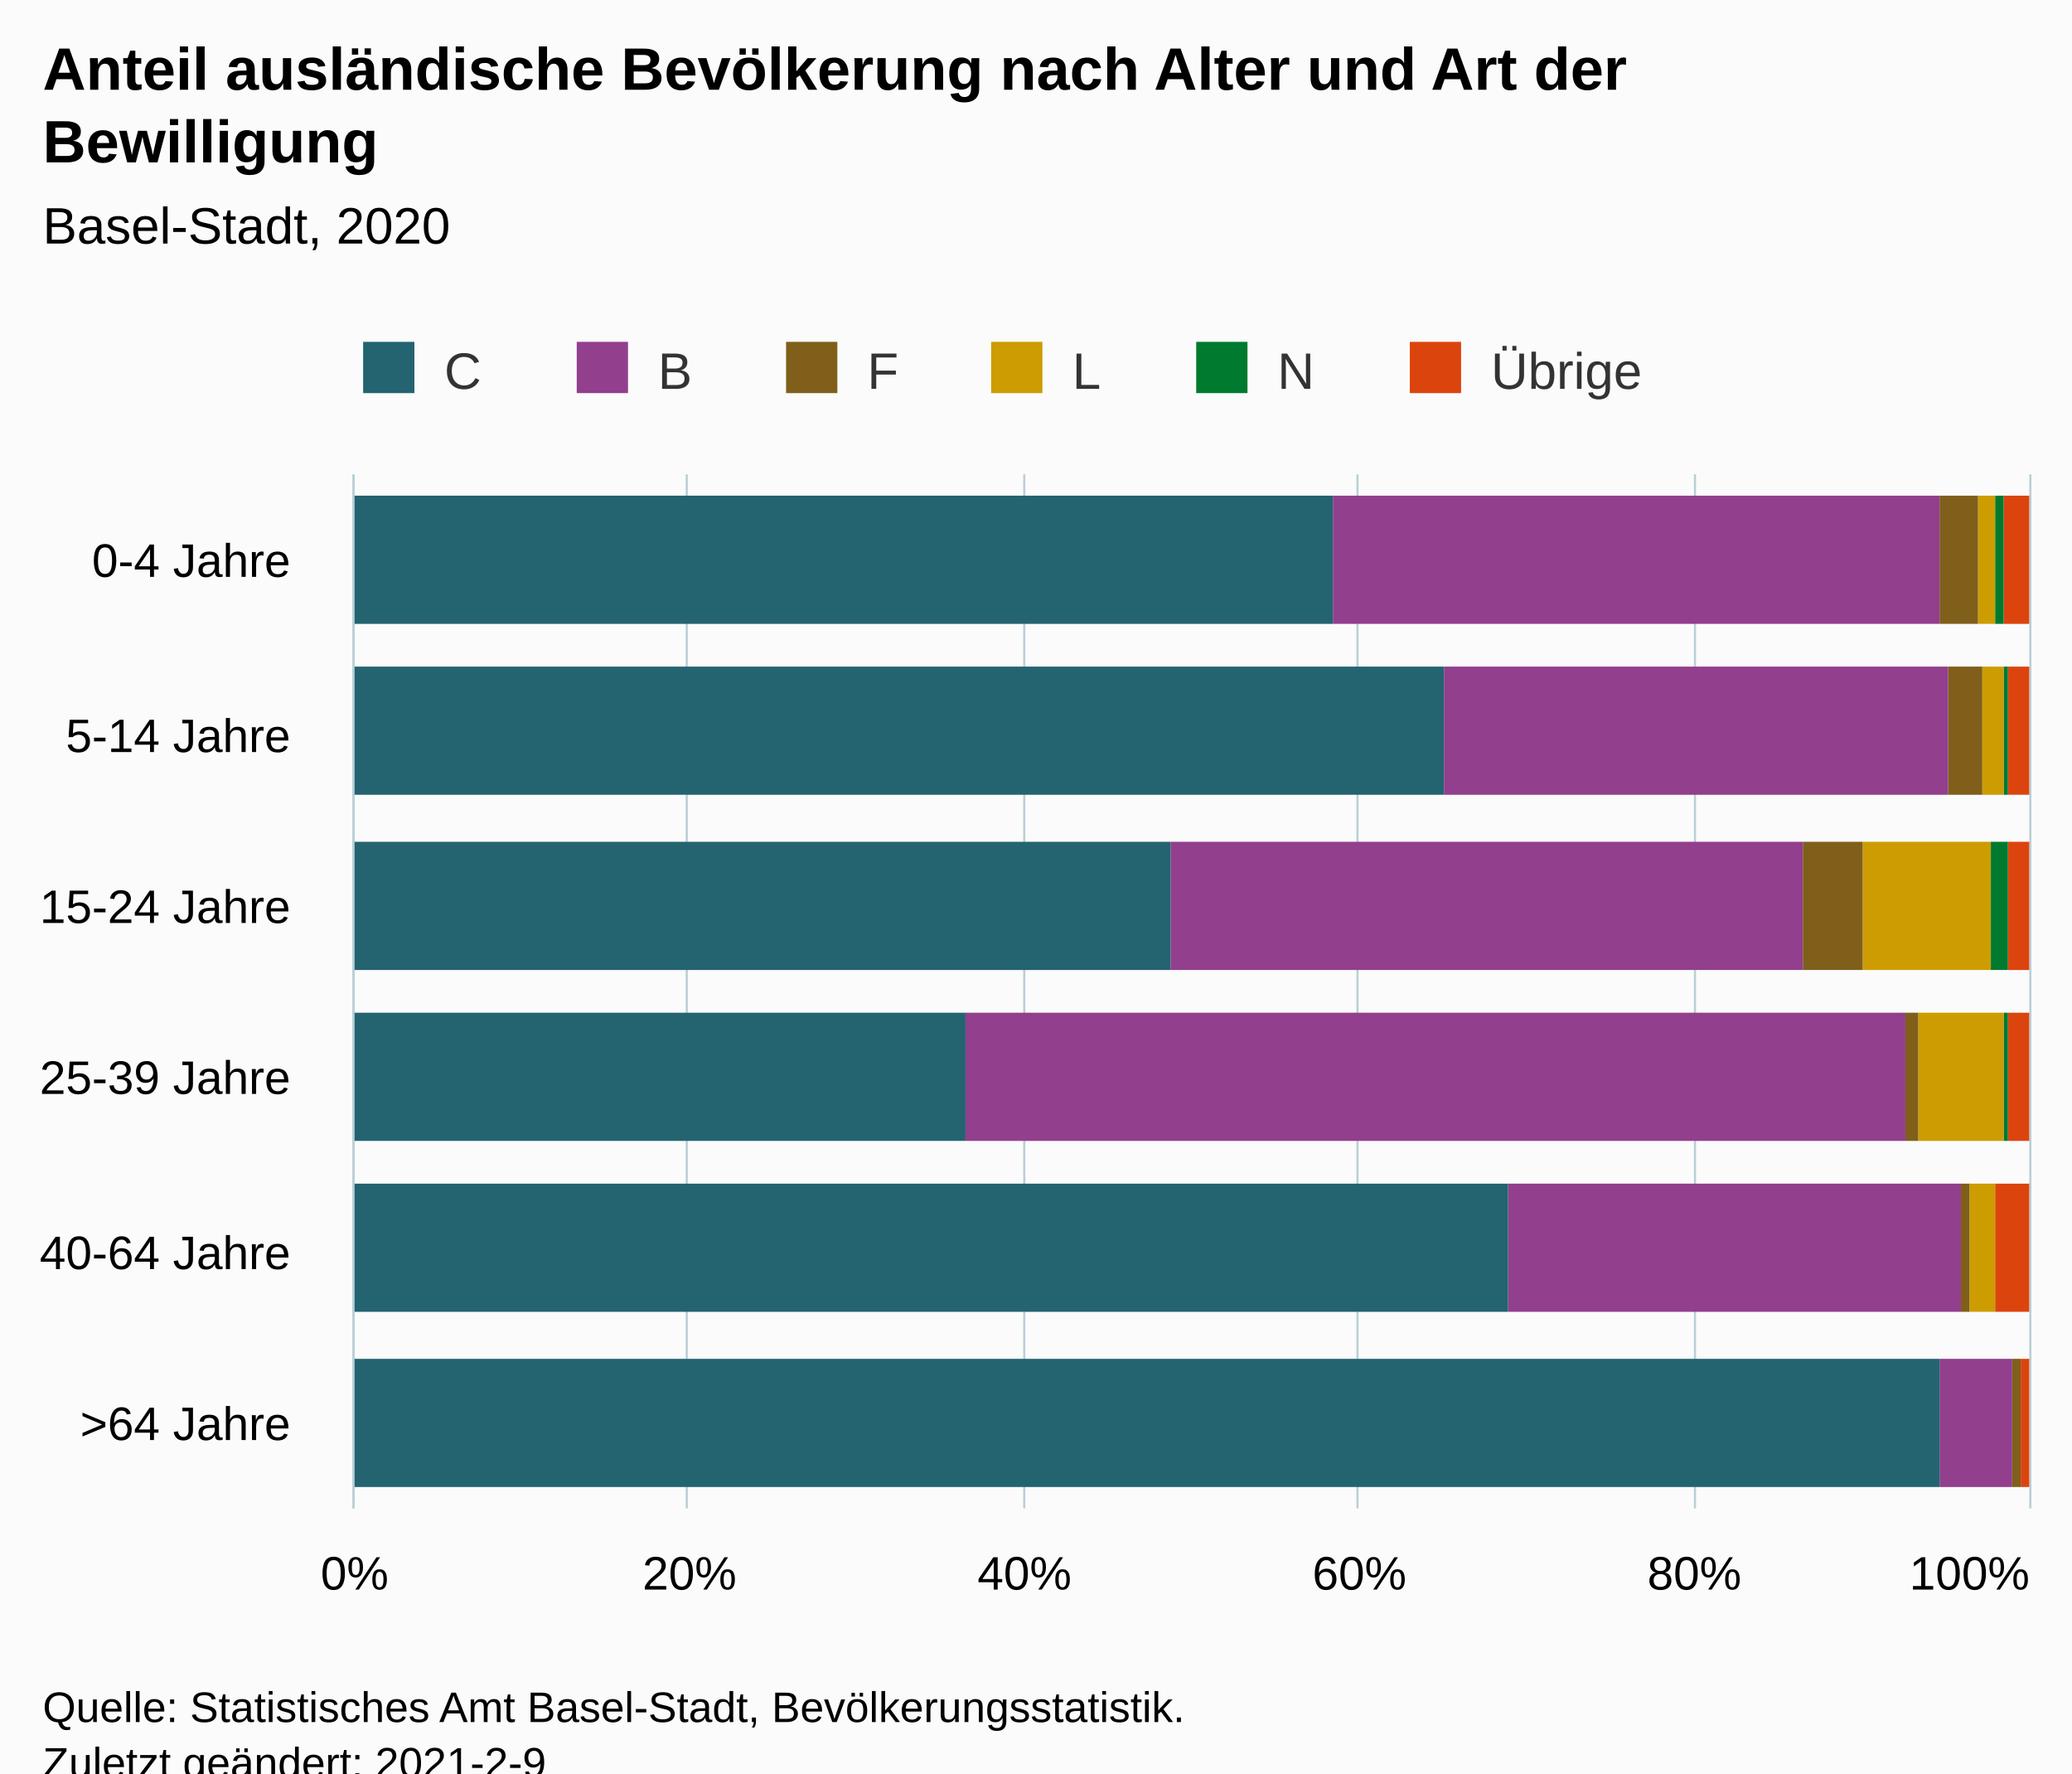
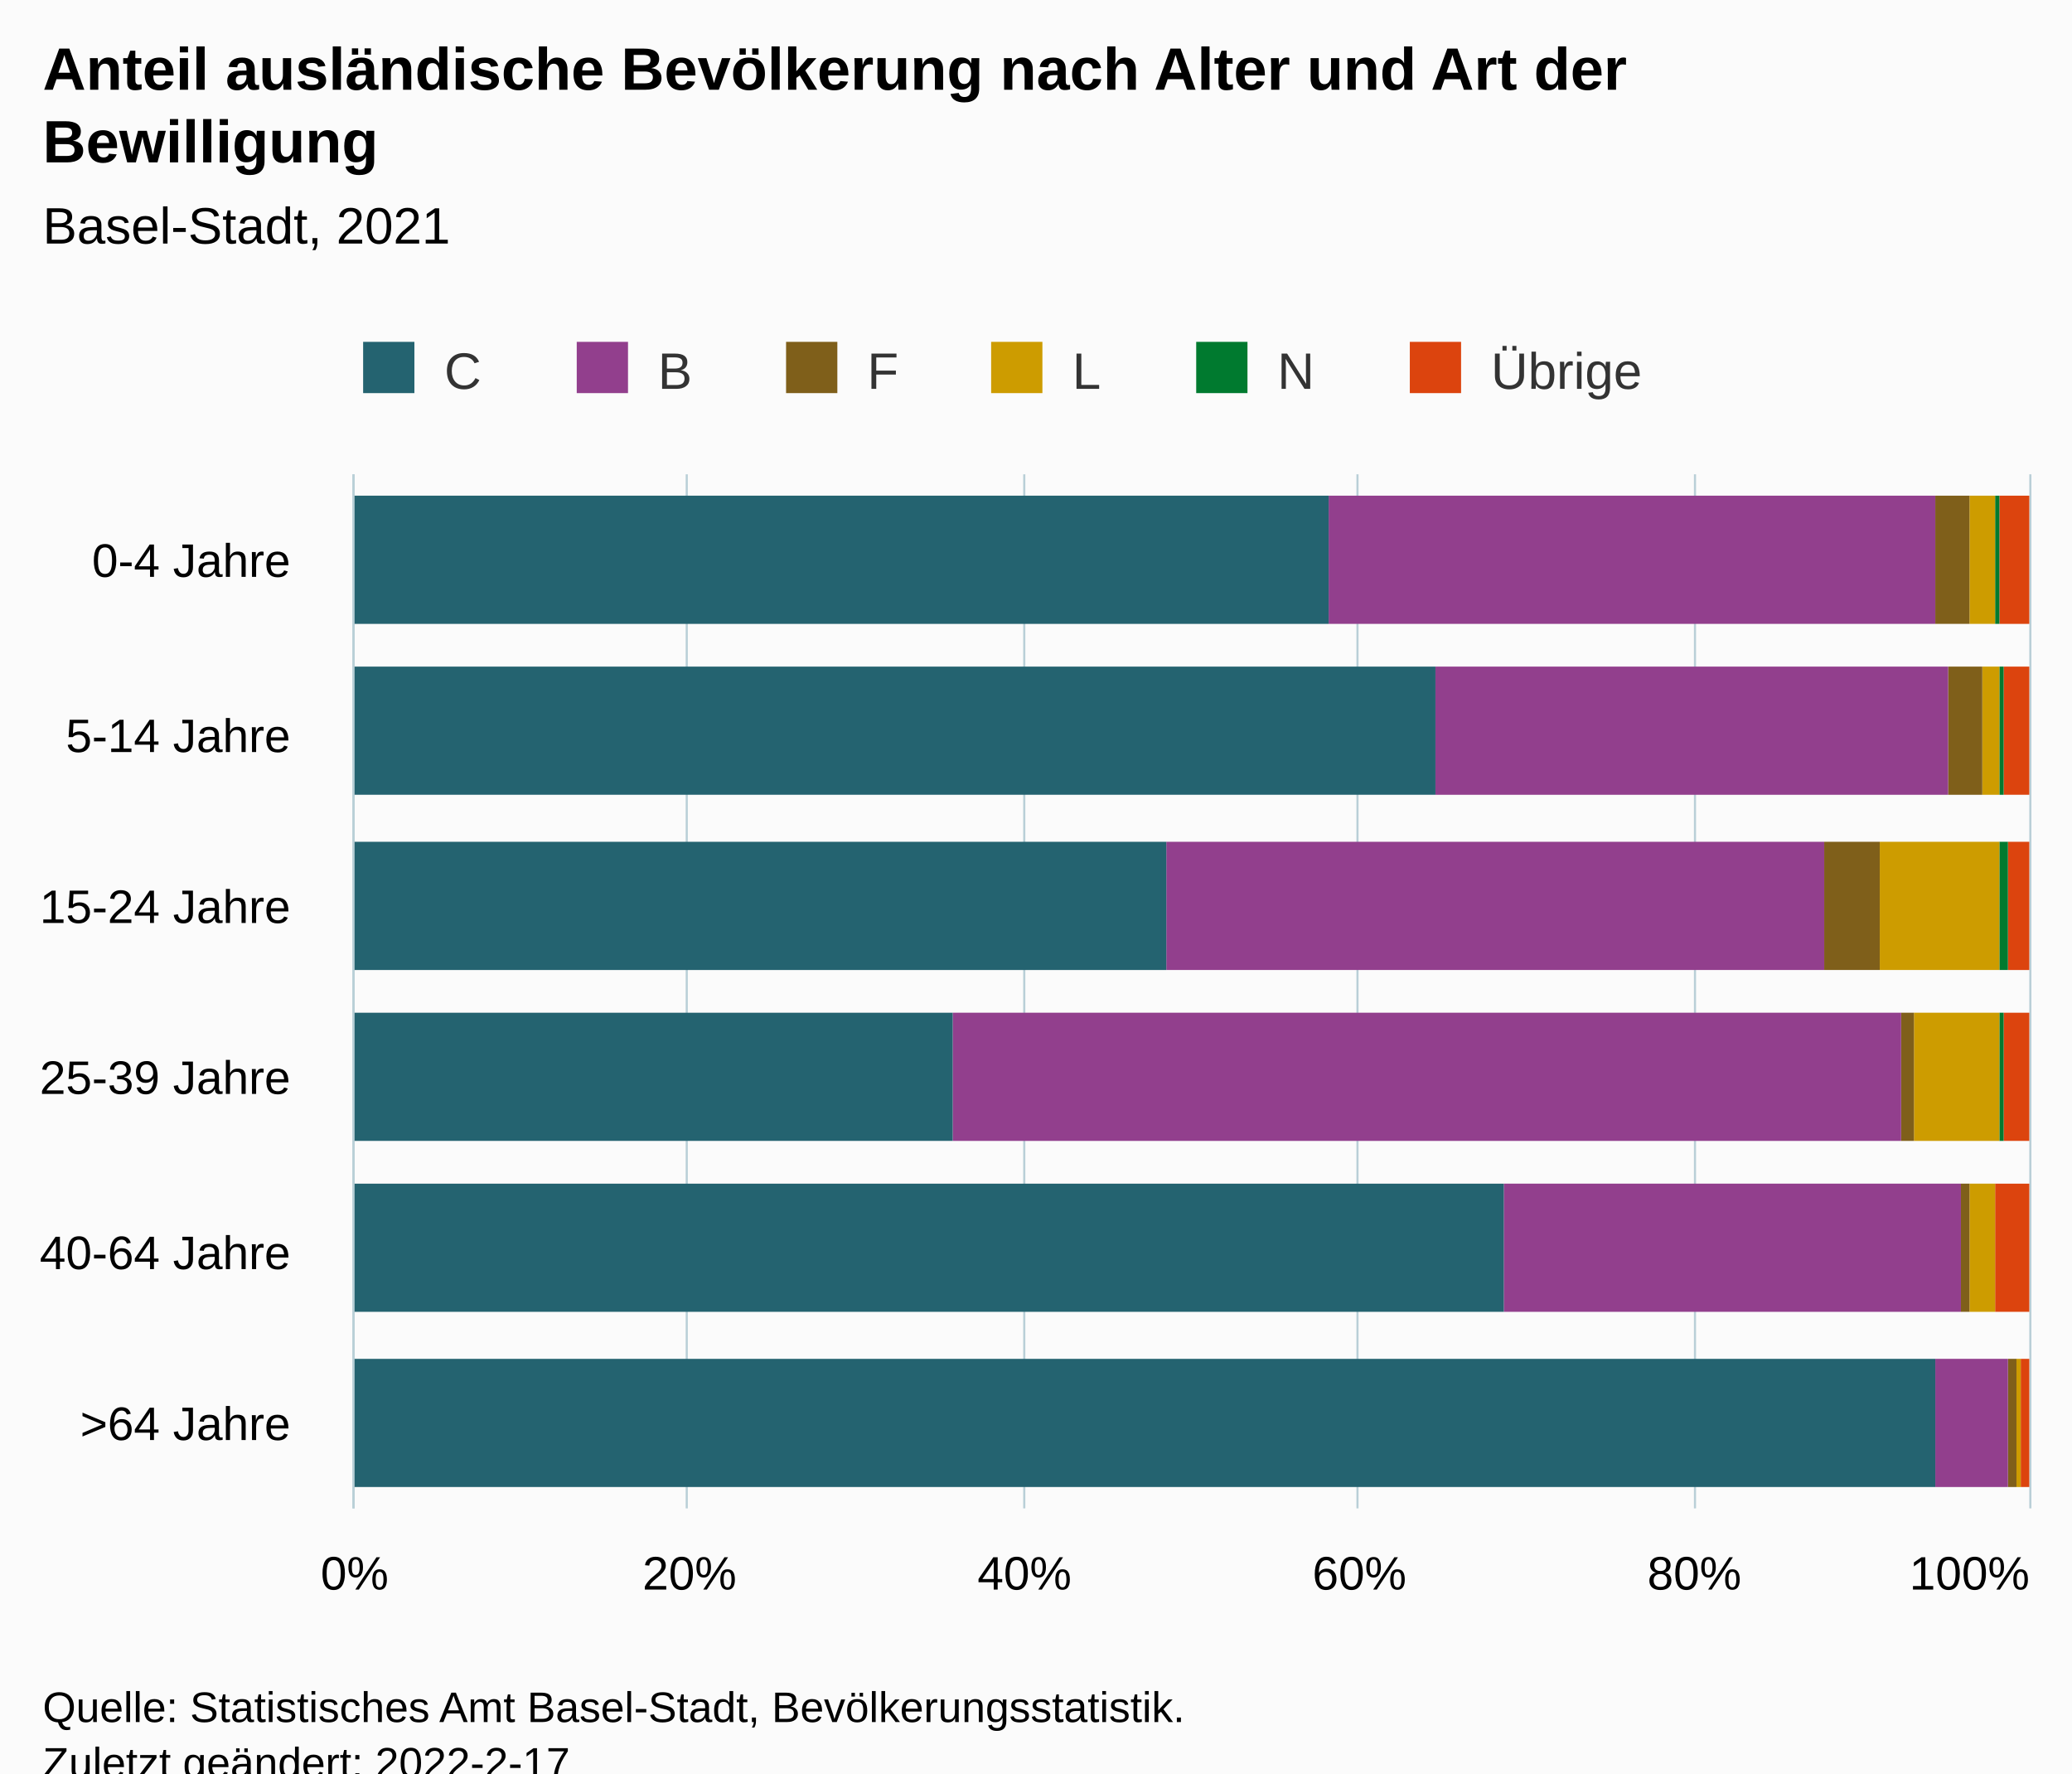
<svg xmlns="http://www.w3.org/2000/svg" version="1.1" class="highcharts-root" style="font-family:Arial;font-size:12px;" viewBox="0 0 485 415">
  <defs>
-     <clipPath id="highcharts-ev1ycxf-42-">
+     <clipPath id="highcharts-dvmxjh4-43-">
      <rect x="0" y="0" width="242" height="392" fill="none" />
    </clipPath>
-     <clipPath id="highcharts-ev1ycxf-49-">
+     <clipPath id="highcharts-dvmxjh4-50-">
      <rect x="0" y="0" width="242" height="392" fill="none" />
+     </clipPath>
+     <clipPath id="highcharts-dvmxjh4-81-">
+       <rect x="83" y="111" width="392" height="242" fill="none" />
    </clipPath>
  </defs>
  <rect fill="#fbfbfb" class="highcharts-background" x="0" y="0" width="485" height="428" rx="0" ry="0" />
  <rect fill="none" class="highcharts-plot-background" x="83" y="111" width="392" height="242" />
  <g class="highcharts-pane-group" data-z-index="0" />
  <g class="highcharts-grid highcharts-xaxis-grid" data-z-index="1">
    <path fill="none" data-z-index="1" class="highcharts-grid-line" d="M 83 151.5 L 475 151.5" opacity="1" />
    <path fill="none" data-z-index="1" class="highcharts-grid-line" d="M 83 192.5 L 475 192.5" opacity="1" />
    <path fill="none" data-z-index="1" class="highcharts-grid-line" d="M 83 232.5 L 475 232.5" opacity="1" />
    <path fill="none" data-z-index="1" class="highcharts-grid-line" d="M 83 272.5 L 475 272.5" opacity="1" />
    <path fill="none" data-z-index="1" class="highcharts-grid-line" d="M 83 313.5 L 475 313.5" opacity="1" />
    <path fill="none" data-z-index="1" class="highcharts-grid-line" d="M 83 353.5 L 475 353.5" opacity="1" />
    <path fill="none" data-z-index="1" class="highcharts-grid-line" d="M 83 111.5 L 475 111.5" opacity="1" />
  </g>
  <g class="highcharts-grid highcharts-yaxis-grid" data-z-index="1">
    <path fill="none" stroke="#B9CFD7" stroke-width="0.5" data-z-index="1" class="highcharts-grid-line" d="M 82.75 111 L 82.75 353" opacity="1" />
    <path fill="none" stroke="#B9CFD7" stroke-width="0.5" data-z-index="1" class="highcharts-grid-line" d="M 160.75 111 L 160.75 353" opacity="1" />
    <path fill="none" stroke="#B9CFD7" stroke-width="0.5" data-z-index="1" class="highcharts-grid-line" d="M 239.75 111 L 239.75 353" opacity="1" />
    <path fill="none" stroke="#B9CFD7" stroke-width="0.5" data-z-index="1" class="highcharts-grid-line" d="M 317.75 111 L 317.75 353" opacity="1" />
    <path fill="none" stroke="#B9CFD7" stroke-width="0.5" data-z-index="1" class="highcharts-grid-line" d="M 396.75 111 L 396.75 353" opacity="1" />
    <path fill="none" stroke="#B9CFD7" stroke-width="0.5" data-z-index="1" class="highcharts-grid-line" d="M 475.25 111 L 475.25 353" opacity="1" />
  </g>
  <rect fill="none" class="highcharts-plot-border" data-z-index="1" x="83" y="111" width="392" height="242" />
  <g class="highcharts-axis highcharts-xaxis" data-z-index="2">
    <path fill="none" class="highcharts-axis-line" stroke="#B9CFD7" stroke-width="0.5" data-z-index="7" d="M 82.75 111 L 82.75 353" />
  </g>
  <g class="highcharts-axis highcharts-yaxis" data-z-index="2">
    <path fill="none" class="highcharts-axis-line" data-z-index="7" d="M 83 353 L 475 353" />
  </g>
  <g class="highcharts-series-group" data-z-index="3">
-     <g class="highcharts-series highcharts-series-0 highcharts-column-series" data-z-index="0.1" opacity="1" transform="translate(475,353) rotate(90) scale(-1,1) scale(1 1)" clip-path="url(#highcharts-ev1ycxf-49-)">
-       <rect x="207" y="0" width="30" height="6" fill="#DC440E" opacity="1" class="highcharts-point" />
-       <rect x="167" y="0" width="30" height="5" fill="#DC440E" opacity="1" class="highcharts-point" />
+     <g class="highcharts-series highcharts-series-0 highcharts-column-series" data-z-index="0.1" opacity="1" transform="translate(475,353) rotate(90) scale(-1,1) scale(1 1)" clip-path="url(#highcharts-dvmxjh4-50-)">
+       <rect x="207" y="0" width="30" height="7" fill="#DC440E" opacity="1" class="highcharts-point" />
+       <rect x="167" y="0" width="30" height="6" fill="#DC440E" opacity="1" class="highcharts-point" />
      <rect x="126" y="0" width="30" height="5" fill="#DC440E" opacity="1" class="highcharts-point" />
-       <rect x="86" y="0" width="30" height="5" fill="#DC440E" opacity="1" class="highcharts-point" />
+       <rect x="86" y="0" width="30" height="6" fill="#DC440E" opacity="1" class="highcharts-point" />
      <rect x="46" y="0" width="30" height="8" fill="#DC440E" opacity="1" class="highcharts-point" />
      <rect x="5" y="0" width="30" height="2" fill="#DC440E" opacity="1" class="highcharts-point" />
    </g>
    <g class="highcharts-markers highcharts-series-0 highcharts-column-series" data-z-index="0.1" opacity="1" transform="translate(475,353) rotate(90) scale(-1,1) scale(1 1)" clip-path="none" />
-     <g class="highcharts-series highcharts-series-1 highcharts-column-series" data-z-index="0.1" opacity="1" transform="translate(475,353) rotate(90) scale(-1,1) scale(1 1)" clip-path="url(#highcharts-ev1ycxf-49-)">
-       <rect x="207" y="6" width="30" height="2" fill="#007A2F" opacity="1" class="highcharts-point" />
-       <rect x="167" y="5" width="30" height="1" fill="#007A2F" opacity="1" class="highcharts-point" />
-       <rect x="126" y="5" width="30" height="4" fill="#007A2F" opacity="1" class="highcharts-point" />
-       <rect x="86" y="5" width="30" height="1" fill="#007A2F" opacity="1" class="highcharts-point" />
+     <g class="highcharts-series highcharts-series-1 highcharts-column-series" data-z-index="0.1" opacity="1" transform="translate(475,353) rotate(90) scale(-1,1) scale(1 1)" clip-path="url(#highcharts-dvmxjh4-50-)">
+       <rect x="207" y="7" width="30" height="1" fill="#007A2F" opacity="1" class="highcharts-point" />
+       <rect x="167" y="6" width="30" height="1" fill="#007A2F" opacity="1" class="highcharts-point" />
+       <rect x="126" y="5" width="30" height="2" fill="#007A2F" opacity="1" class="highcharts-point" />
+       <rect x="86" y="6" width="30" height="1" fill="#007A2F" opacity="1" class="highcharts-point" />
      <rect x="46" y="8" width="30" height="0" fill="#007A2F" opacity="1" class="highcharts-point" />
      <rect x="5" y="2" width="30" height="0" fill="#007A2F" opacity="1" class="highcharts-point" />
    </g>
    <g class="highcharts-markers highcharts-series-1 highcharts-column-series" data-z-index="0.1" opacity="1" transform="translate(475,353) rotate(90) scale(-1,1) scale(1 1)" clip-path="none" />
-     <g class="highcharts-series highcharts-series-2 highcharts-column-series" data-z-index="0.1" opacity="1" transform="translate(475,353) rotate(90) scale(-1,1) scale(1 1)" clip-path="url(#highcharts-ev1ycxf-49-)">
-       <rect x="207" y="8" width="30" height="4" fill="#CD9C00" opacity="1" class="highcharts-point" />
-       <rect x="167" y="6" width="30" height="5" fill="#CD9C00" opacity="1" class="highcharts-point" />
-       <rect x="126" y="9" width="30" height="30" fill="#CD9C00" opacity="1" class="highcharts-point" />
-       <rect x="86" y="6" width="30" height="20" fill="#CD9C00" opacity="1" class="highcharts-point" />
+     <g class="highcharts-series highcharts-series-2 highcharts-column-series" data-z-index="0.1" opacity="1" transform="translate(475,353) rotate(90) scale(-1,1) scale(1 1)" clip-path="url(#highcharts-dvmxjh4-50-)">
+       <rect x="207" y="8" width="30" height="6" fill="#CD9C00" opacity="1" class="highcharts-point" />
+       <rect x="167" y="7" width="30" height="4" fill="#CD9C00" opacity="1" class="highcharts-point" />
+       <rect x="126" y="7" width="30" height="28" fill="#CD9C00" opacity="1" class="highcharts-point" />
+       <rect x="86" y="7" width="30" height="20" fill="#CD9C00" opacity="1" class="highcharts-point" />
      <rect x="46" y="8" width="30" height="6" fill="#CD9C00" opacity="1" class="highcharts-point" />
-       <rect x="5" y="2" width="30" height="0" fill="#CD9C00" opacity="1" class="highcharts-point" />
+       <rect x="5" y="2" width="30" height="1" fill="#CD9C00" opacity="1" class="highcharts-point" />
    </g>
    <g class="highcharts-markers highcharts-series-2 highcharts-column-series" data-z-index="0.1" opacity="1" transform="translate(475,353) rotate(90) scale(-1,1) scale(1 1)" clip-path="none" />
-     <g class="highcharts-series highcharts-series-3 highcharts-column-series" data-z-index="0.1" opacity="1" transform="translate(475,353) rotate(90) scale(-1,1) scale(1 1)" clip-path="url(#highcharts-ev1ycxf-49-)">
-       <rect x="207" y="12" width="30" height="9" fill="#7F5F1A" opacity="1" class="highcharts-point" />
+     <g class="highcharts-series highcharts-series-3 highcharts-column-series" data-z-index="0.1" opacity="1" transform="translate(475,353) rotate(90) scale(-1,1) scale(1 1)" clip-path="url(#highcharts-dvmxjh4-50-)">
+       <rect x="207" y="14" width="30" height="8" fill="#7F5F1A" opacity="1" class="highcharts-point" />
      <rect x="167" y="11" width="30" height="8" fill="#7F5F1A" opacity="1" class="highcharts-point" />
-       <rect x="126" y="39" width="30" height="14" fill="#7F5F1A" opacity="1" class="highcharts-point" />
-       <rect x="86" y="26" width="30" height="3" fill="#7F5F1A" opacity="1" class="highcharts-point" />
+       <rect x="126" y="35" width="30" height="13" fill="#7F5F1A" opacity="1" class="highcharts-point" />
+       <rect x="86" y="27" width="30" height="3" fill="#7F5F1A" opacity="1" class="highcharts-point" />
      <rect x="46" y="14" width="30" height="2" fill="#7F5F1A" opacity="1" class="highcharts-point" />
-       <rect x="5" y="2" width="30" height="2" fill="#7F5F1A" opacity="1" class="highcharts-point" />
+       <rect x="5" y="3" width="30" height="2" fill="#7F5F1A" opacity="1" class="highcharts-point" />
    </g>
    <g class="highcharts-markers highcharts-series-3 highcharts-column-series" data-z-index="0.1" opacity="1" transform="translate(475,353) rotate(90) scale(-1,1) scale(1 1)" clip-path="none" />
-     <g class="highcharts-series highcharts-series-4 highcharts-column-series" data-z-index="0.1" opacity="1" transform="translate(475,353) rotate(90) scale(-1,1) scale(1 1)" clip-path="url(#highcharts-ev1ycxf-49-)">
-       <rect x="207" y="21" width="30" height="142" fill="#923F8D" opacity="1" class="highcharts-point" />
-       <rect x="167" y="19" width="30" height="118" fill="#923F8D" opacity="1" class="highcharts-point" />
-       <rect x="126" y="53" width="30" height="148" fill="#923F8D" opacity="1" class="highcharts-point" />
-       <rect x="86" y="29" width="30" height="220" fill="#923F8D" opacity="1" class="highcharts-point" />
-       <rect x="46" y="16" width="30" height="106" fill="#923F8D" opacity="1" class="highcharts-point" />
-       <rect x="5" y="4" width="30" height="17" fill="#923F8D" opacity="1" class="highcharts-point" />
+     <g class="highcharts-series highcharts-series-4 highcharts-column-series" data-z-index="0.1" opacity="1" transform="translate(475,353) rotate(90) scale(-1,1) scale(1 1)" clip-path="url(#highcharts-dvmxjh4-50-)">
+       <rect x="207" y="22" width="30" height="142" fill="#923F8D" opacity="1" class="highcharts-point" />
+       <rect x="167" y="19" width="30" height="120" fill="#923F8D" opacity="1" class="highcharts-point" />
+       <rect x="126" y="48" width="30" height="154" fill="#923F8D" opacity="1" class="highcharts-point" />
+       <rect x="86" y="30" width="30" height="222" fill="#923F8D" opacity="1" class="highcharts-point" />
+       <rect x="46" y="16" width="30" height="107" fill="#923F8D" opacity="1" class="highcharts-point" />
+       <rect x="5" y="5" width="30" height="17" fill="#923F8D" opacity="1" class="highcharts-point" />
    </g>
    <g class="highcharts-markers highcharts-series-4 highcharts-column-series" data-z-index="0.1" opacity="1" transform="translate(475,353) rotate(90) scale(-1,1) scale(1 1)" clip-path="none" />
-     <g class="highcharts-series highcharts-series-5 highcharts-column-series" data-z-index="0.1" opacity="1" transform="translate(475,353) rotate(90) scale(-1,1) scale(1 1)" clip-path="url(#highcharts-ev1ycxf-49-)">
-       <rect x="207" y="163" width="30" height="230" fill="#246370" opacity="1" class="highcharts-point" />
-       <rect x="167" y="137" width="30" height="256" fill="#246370" opacity="1" class="highcharts-point" />
-       <rect x="126" y="201" width="30" height="192" fill="#246370" opacity="1" class="highcharts-point" />
-       <rect x="86" y="249" width="30" height="144" fill="#246370" opacity="1" class="highcharts-point" />
-       <rect x="46" y="122" width="30" height="271" fill="#246370" opacity="1" class="highcharts-point" />
-       <rect x="5" y="21" width="30" height="372" fill="#246370" opacity="1" class="highcharts-point" />
+     <g class="highcharts-series highcharts-series-5 highcharts-column-series" data-z-index="0.1" opacity="1" transform="translate(475,353) rotate(90) scale(-1,1) scale(1 1)" clip-path="url(#highcharts-dvmxjh4-50-)">
+       <rect x="207" y="164" width="30" height="229" fill="#246370" opacity="1" class="highcharts-point" />
+       <rect x="167" y="139" width="30" height="254" fill="#246370" opacity="1" class="highcharts-point" />
+       <rect x="126" y="202" width="30" height="191" fill="#246370" opacity="1" class="highcharts-point" />
+       <rect x="86" y="252" width="30" height="141" fill="#246370" opacity="1" class="highcharts-point" />
+       <rect x="46" y="123" width="30" height="270" fill="#246370" opacity="1" class="highcharts-point" />
+       <rect x="5" y="22" width="30" height="371" fill="#246370" opacity="1" class="highcharts-point" />
    </g>
    <g class="highcharts-markers highcharts-series-5 highcharts-column-series" data-z-index="0.1" opacity="1" transform="translate(475,353) rotate(90) scale(-1,1) scale(1 1)" clip-path="none" />
  </g>
  <text x="10" text-anchor="start" class="highcharts-title" data-z-index="4" style="color:#000000;font-size:14px;font-weight:bold;fill:#000000;" y="21">
    <tspan>Anteil ausländische Bevölkerung nach Alter und Art der</tspan>
    <tspan dy="17" x="10">Bewilligung</tspan>
  </text>
  <text x="10" text-anchor="start" class="highcharts-subtitle" data-z-index="4" style="color:#000000;font-size:12px;font-weight:normal;fill:#000000;" y="57">
-     <tspan>Basel-Stadt, 2020</tspan>
+     <tspan>Basel-Stadt, 2021</tspan>
  </text>
  <text x="10" text-anchor="start" class="highcharts-caption" data-z-index="4" style="color:#666666;fill:#666666;" y="400" />
  <g class="highcharts-legend" data-z-index="7" transform="translate(75,73)">
    <rect fill="none" class="highcharts-legend-box" rx="0" ry="0" x="0" y="0" width="319" height="26" visibility="visible" />
    <g data-z-index="1">
      <g>
        <g class="highcharts-legend-item highcharts-column-series highcharts-color-undefined highcharts-series-5" data-z-index="1" transform="translate(8,3)">
          <text x="21" style="color:#333333;cursor:pointer;font-size:12px;font-weight:normal;fill:#333333;" text-anchor="start" data-z-index="2" y="15">
            <tspan>C</tspan>
          </text>
          <rect x="2" y="4" width="12" height="12" fill="#246370" class="highcharts-point" data-z-index="3" />
        </g>
        <g class="highcharts-legend-item highcharts-column-series highcharts-color-undefined highcharts-series-4" data-z-index="1" transform="translate(58,3)">
          <text x="21" y="15" style="color:#333333;cursor:pointer;font-size:12px;font-weight:normal;fill:#333333;" text-anchor="start" data-z-index="2">
            <tspan>B</tspan>
          </text>
          <rect x="2" y="4" width="12" height="12" fill="#923F8D" class="highcharts-point" data-z-index="3" />
        </g>
        <g class="highcharts-legend-item highcharts-column-series highcharts-color-undefined highcharts-series-3" data-z-index="1" transform="translate(107,3)">
          <text x="21" y="15" style="color:#333333;cursor:pointer;font-size:12px;font-weight:normal;fill:#333333;" text-anchor="start" data-z-index="2">
            <tspan>F</tspan>
          </text>
          <rect x="2" y="4" width="12" height="12" fill="#7F5F1A" class="highcharts-point" data-z-index="3" />
        </g>
        <g class="highcharts-legend-item highcharts-column-series highcharts-color-undefined highcharts-series-2" data-z-index="1" transform="translate(155,3)">
          <text x="21" y="15" style="color:#333333;cursor:pointer;font-size:12px;font-weight:normal;fill:#333333;" text-anchor="start" data-z-index="2">
            <tspan>L</tspan>
          </text>
          <rect x="2" y="4" width="12" height="12" fill="#CD9C00" class="highcharts-point" data-z-index="3" />
        </g>
        <g class="highcharts-legend-item highcharts-column-series highcharts-color-undefined highcharts-series-1" data-z-index="1" transform="translate(203,3)">
          <text x="21" y="15" style="color:#333333;cursor:pointer;font-size:12px;font-weight:normal;fill:#333333;" text-anchor="start" data-z-index="2">
            <tspan>N</tspan>
          </text>
          <rect x="2" y="4" width="12" height="12" fill="#007A2F" class="highcharts-point" data-z-index="3" />
        </g>
        <g class="highcharts-legend-item highcharts-column-series highcharts-color-undefined highcharts-series-0" data-z-index="1" transform="translate(253,3)">
          <text x="21" y="15" style="color:#333333;cursor:pointer;font-size:12px;font-weight:normal;fill:#333333;" text-anchor="start" data-z-index="2">
            <tspan>Übrige</tspan>
          </text>
          <rect x="2" y="4" width="12" height="12" fill="#DC440E" class="highcharts-point" data-z-index="3" />
        </g>
      </g>
    </g>
  </g>
  <g class="highcharts-axis-labels highcharts-xaxis-labels" data-z-index="7">
    <text x="68" style="color:#000000;cursor:default;font-size:11px;fill:#000000;" text-anchor="end" transform="translate(0,0)" y="135" opacity="1">
      <tspan>0-4 Jahre</tspan>
    </text>
    <text x="68" style="color:#000000;cursor:default;font-size:11px;fill:#000000;" text-anchor="end" transform="translate(0,0)" y="176" opacity="1">
      <tspan>5-14 Jahre</tspan>
    </text>
    <text x="68" style="color:#000000;cursor:default;font-size:11px;fill:#000000;" text-anchor="end" transform="translate(0,0)" y="216" opacity="1">
      <tspan>15-24 Jahre</tspan>
    </text>
    <text x="68" style="color:#000000;cursor:default;font-size:11px;fill:#000000;" text-anchor="end" transform="translate(0,0)" y="256" opacity="1">
      <tspan>25-39 Jahre</tspan>
    </text>
    <text x="68" style="color:#000000;cursor:default;font-size:11px;fill:#000000;" text-anchor="end" transform="translate(0,0)" y="297" opacity="1">
      <tspan>40-64 Jahre</tspan>
    </text>
    <text x="68" style="color:#000000;cursor:default;font-size:11px;fill:#000000;" text-anchor="end" transform="translate(0,0)" y="337" opacity="1">
      <tspan>&gt;64 Jahre</tspan>
    </text>
  </g>
  <g class="highcharts-axis-labels highcharts-yaxis-labels" data-z-index="7">
    <text x="83" style="color:#000000;cursor:default;font-size:11px;fill:#000000;" text-anchor="middle" transform="translate(0,0)" y="372" opacity="1">0%</text>
    <text x="161.4" style="color:#000000;cursor:default;font-size:11px;fill:#000000;" text-anchor="middle" transform="translate(0,0)" y="372" opacity="1">20%</text>
    <text x="239.8" style="color:#000000;cursor:default;font-size:11px;fill:#000000;" text-anchor="middle" transform="translate(0,0)" y="372" opacity="1">40%</text>
    <text x="318.2" style="color:#000000;cursor:default;font-size:11px;fill:#000000;" text-anchor="middle" transform="translate(0,0)" y="372" opacity="1">60%</text>
    <text x="396.6" style="color:#000000;cursor:default;font-size:11px;fill:#000000;" text-anchor="middle" transform="translate(0,0)" y="372" opacity="1">80%</text>
    <text x="461" style="color:#000000;cursor:default;font-size:11px;fill:#000000;" text-anchor="middle" transform="translate(0,0)" y="372" opacity="1">100%</text>
  </g>
  <text x="10" class="highcharts-credits" text-anchor="start" data-z-index="8" style="cursor:default;color:#000000;font-size:10px;fill:#000000;" y="403">
    <tspan>Quelle: Statistisches Amt Basel-Stadt, Bevölkerungsstatistik.</tspan>
-     <tspan x="10" dy="13">Zuletzt geändert: 2021-2-9</tspan>
+     <tspan x="10" dy="13">Zuletzt geändert: 2022-2-17</tspan>
  </text>
+   <g class="highcharts-control-points" data-z-index="99" clip-path="url(#highcharts-dvmxjh4-81-)" />
</svg>
